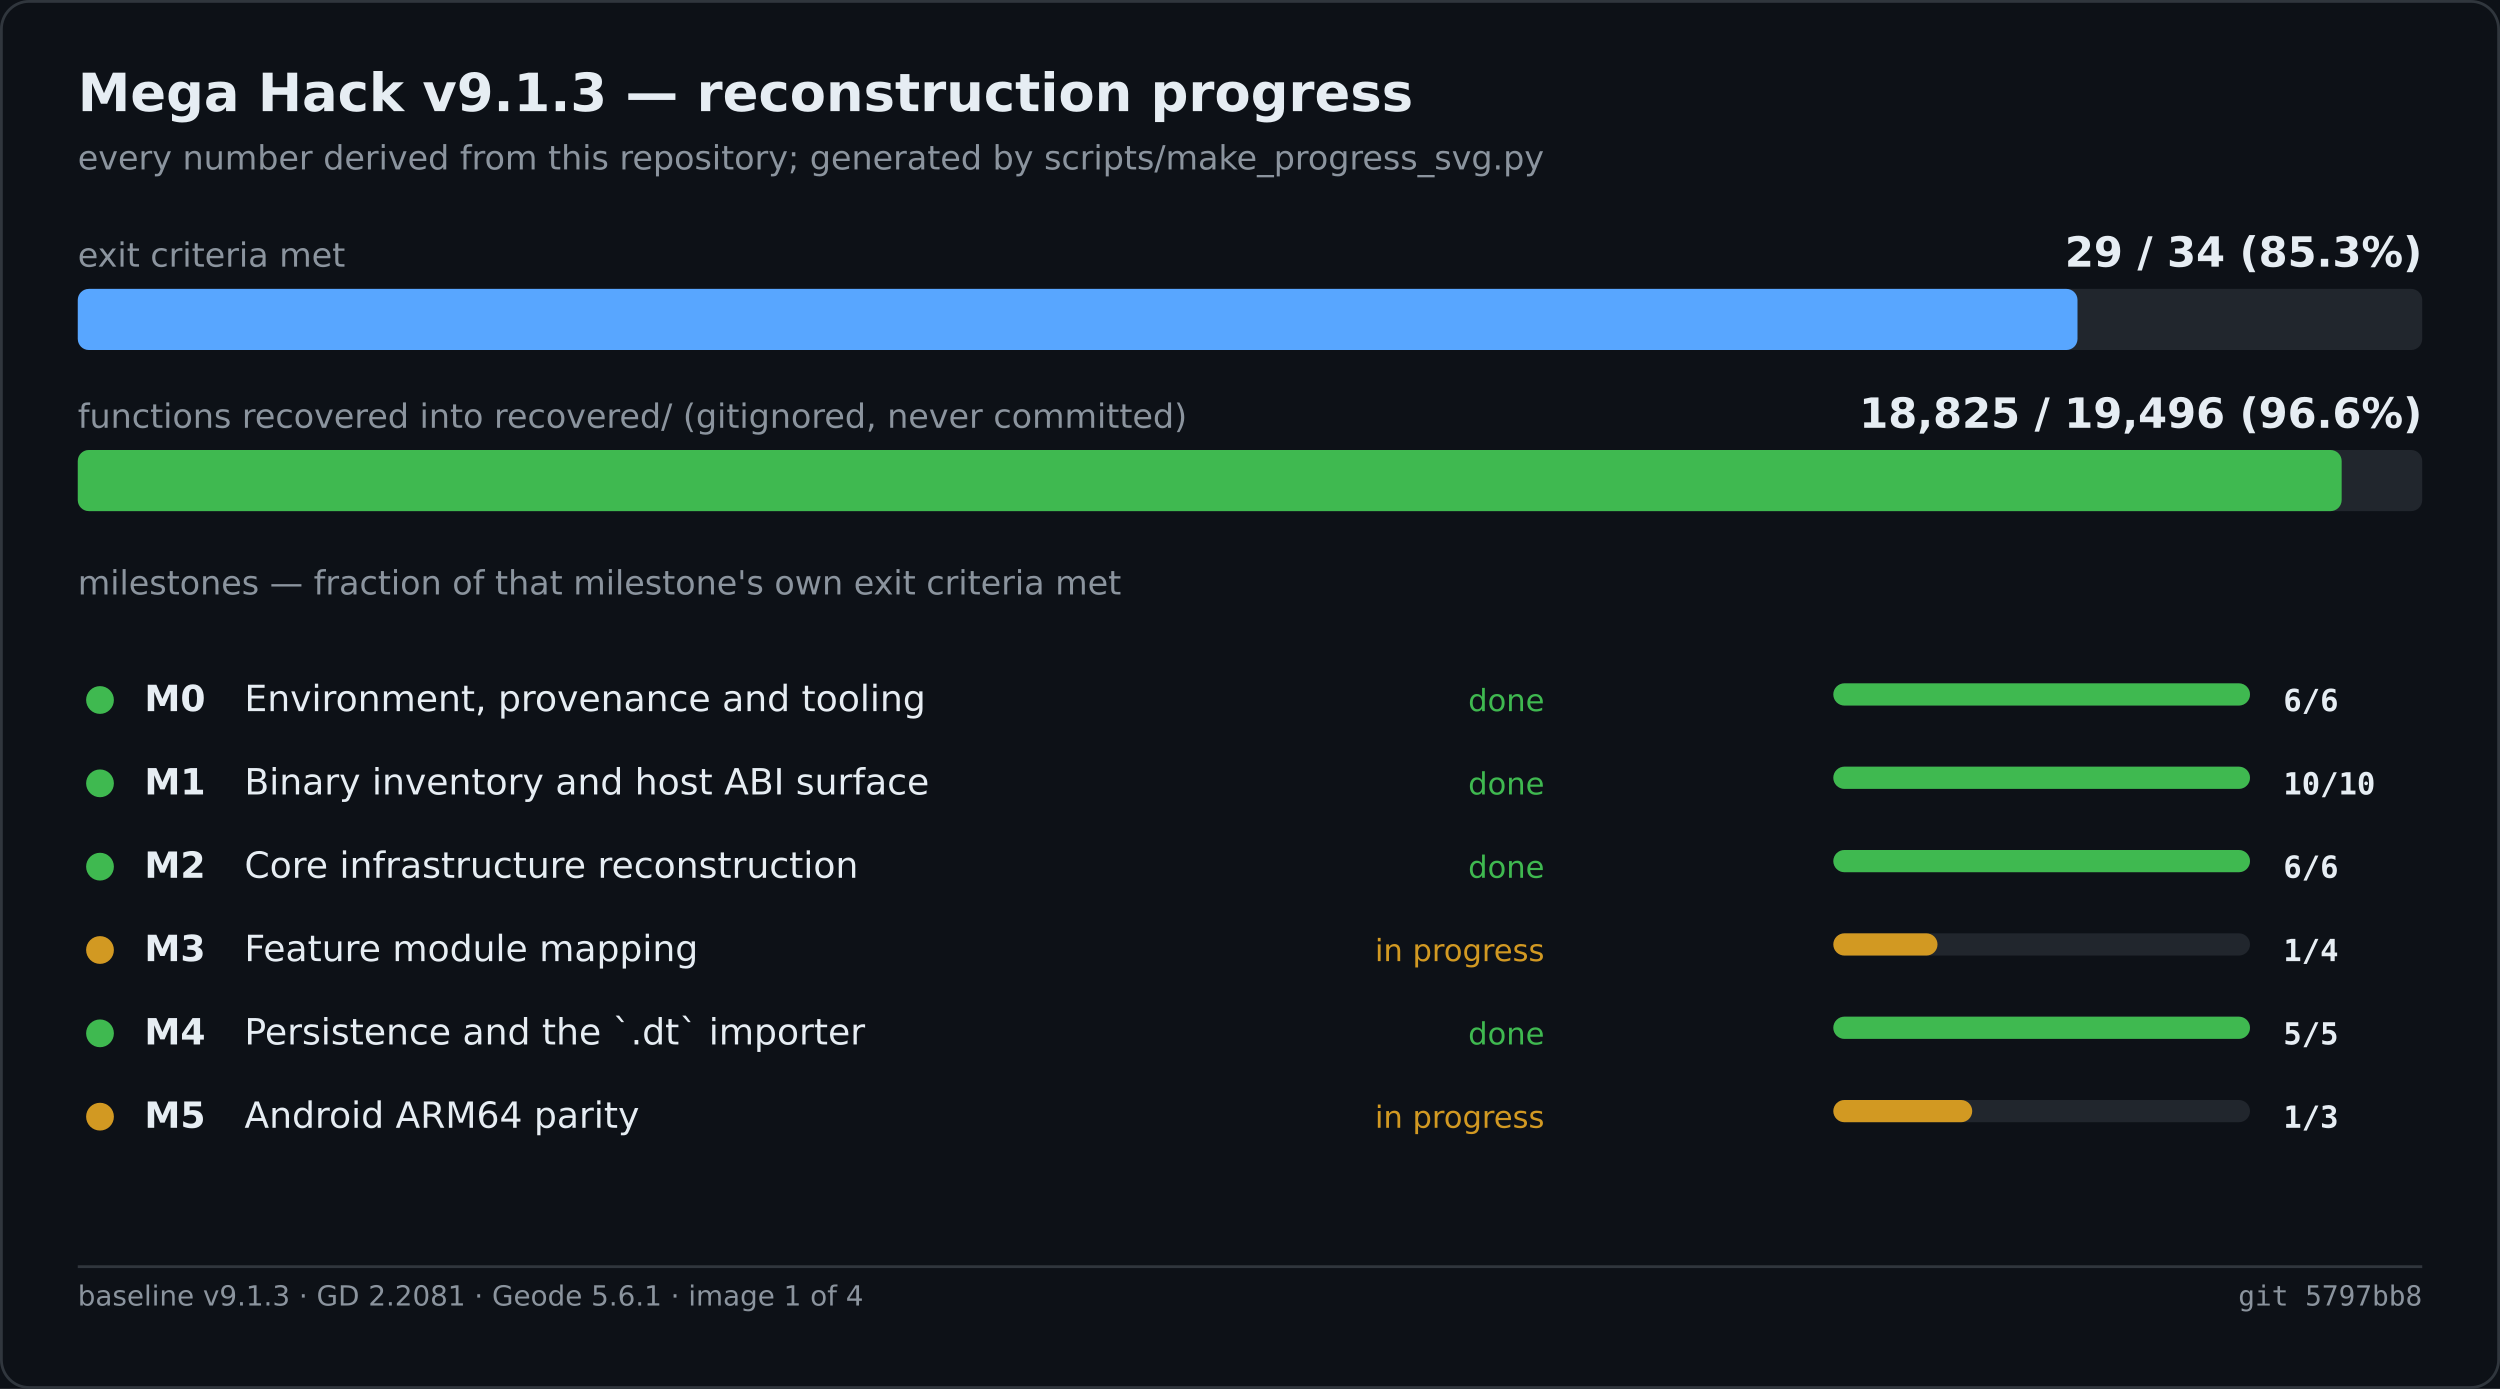
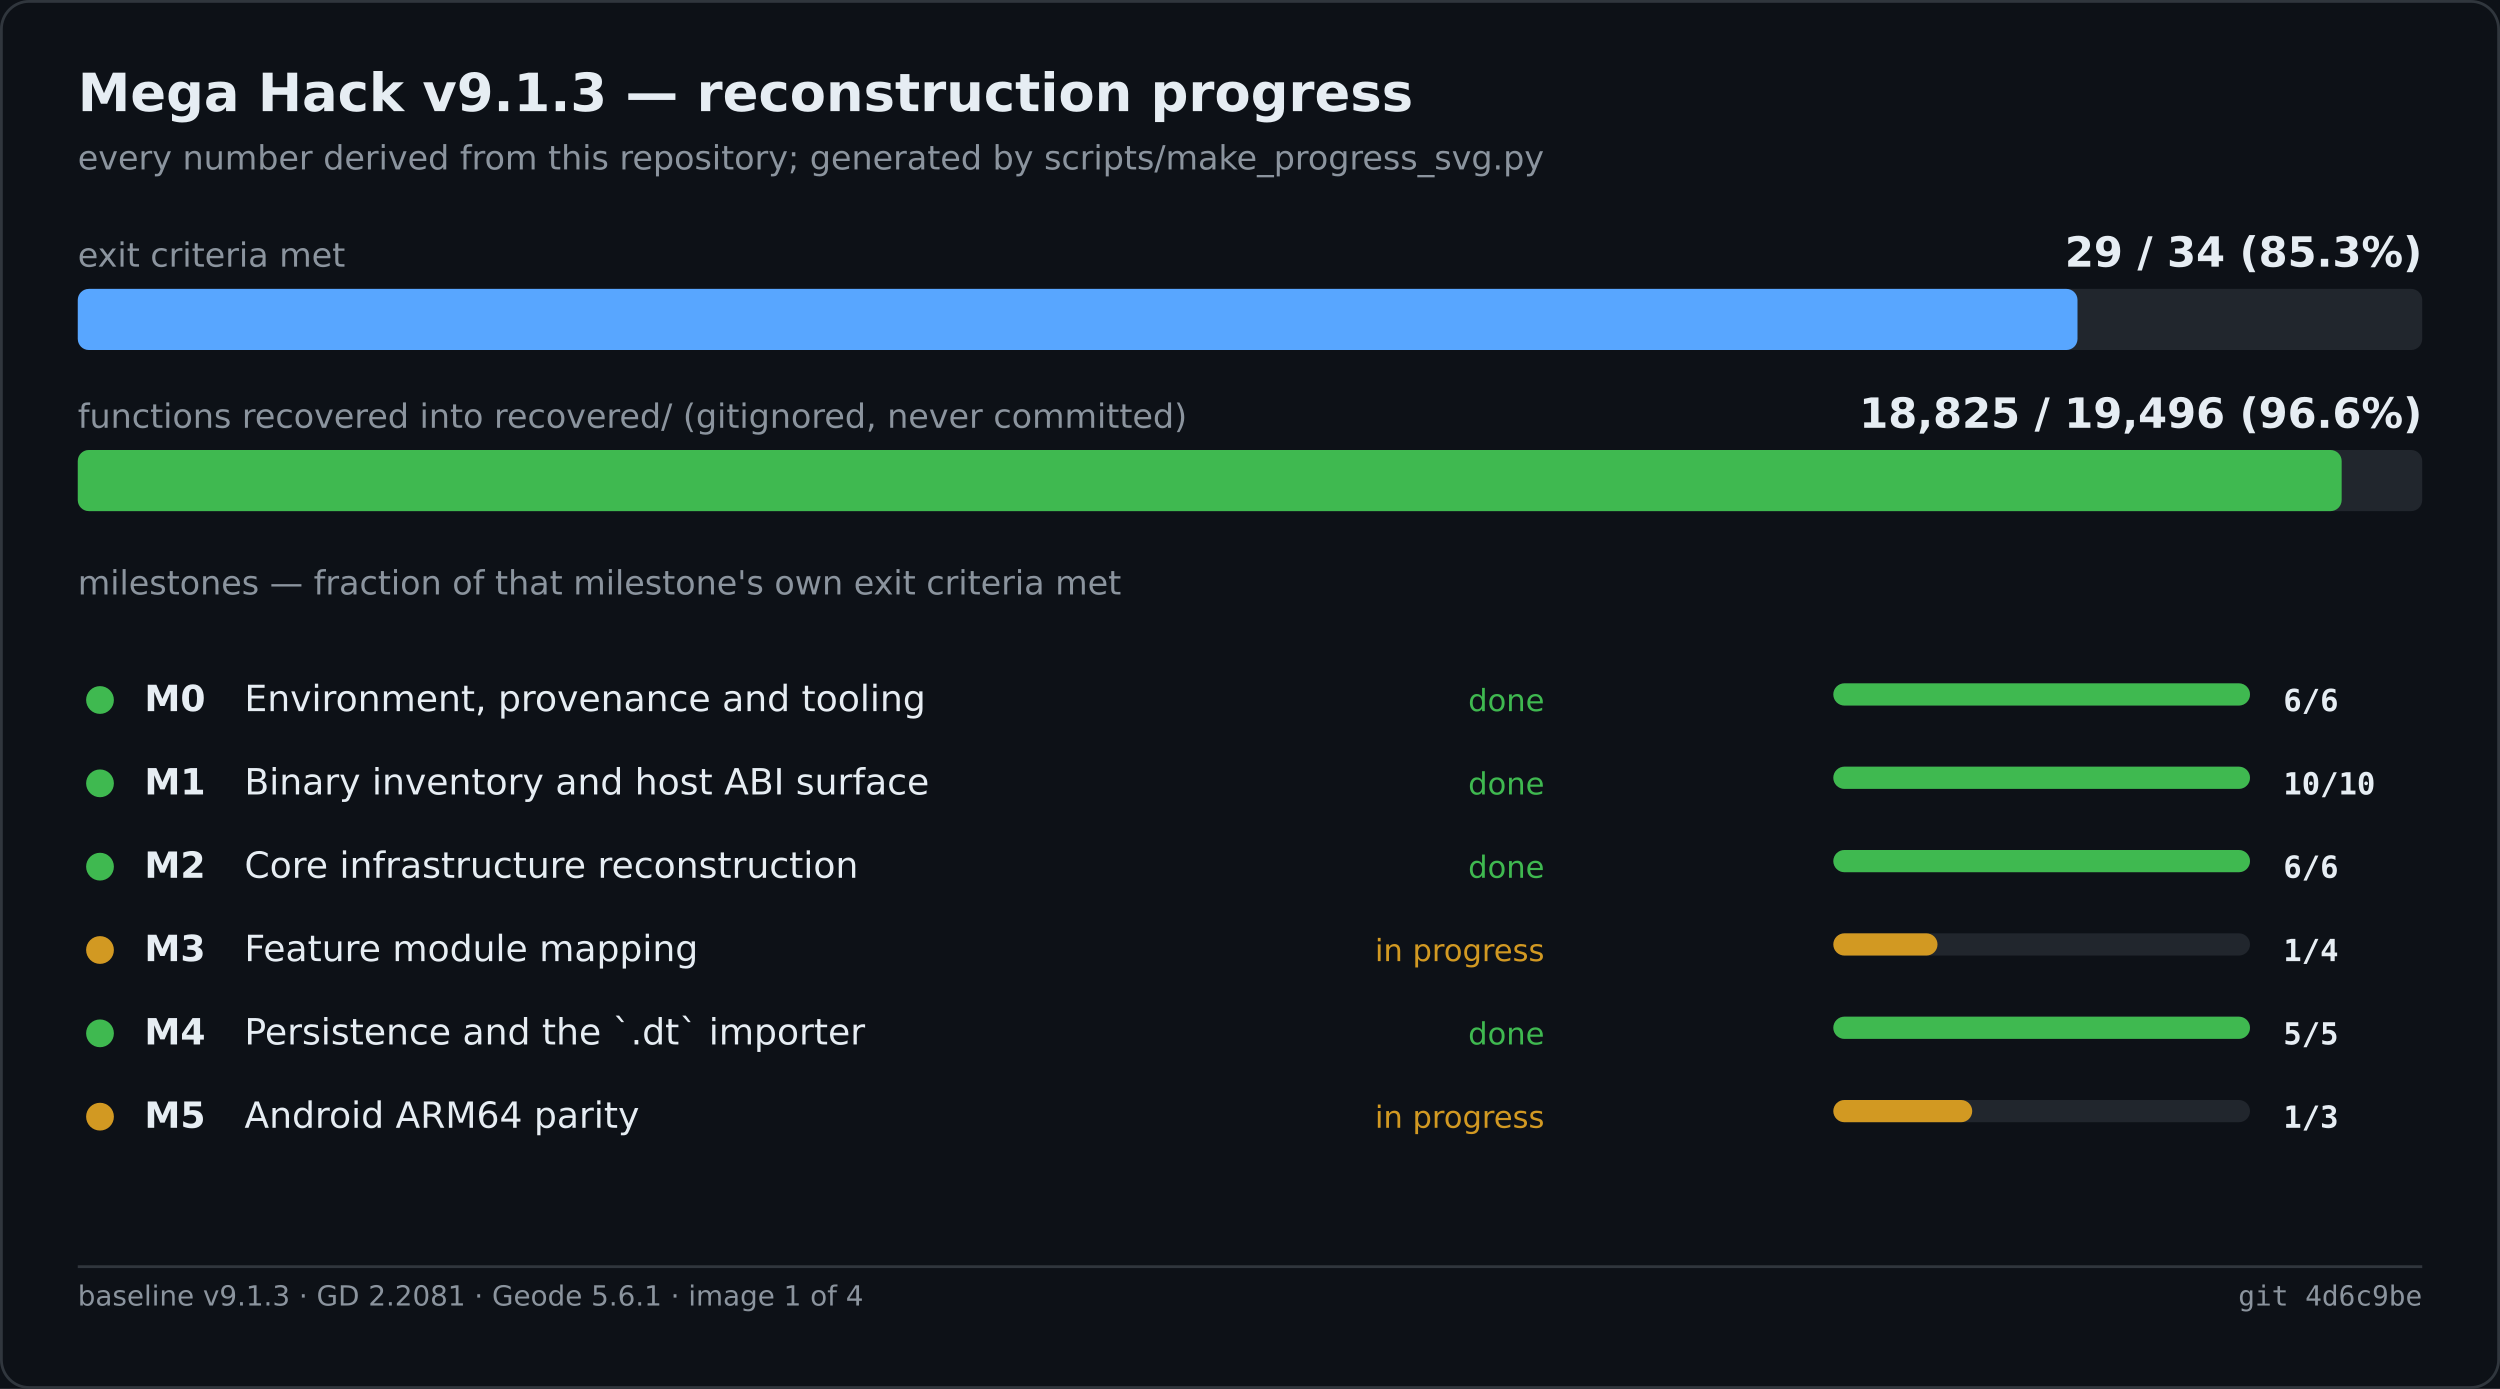
<svg xmlns="http://www.w3.org/2000/svg" width="900" height="500" viewBox="0 0 900 500" role="img" aria-label="Mega Hack v9.1.3 — reconstruction progress">
  <rect width="900" height="500" fill="#0d1117" />
  <rect x="0.5" y="0.5" width="899" height="499" fill="none" stroke="#30363d" rx="10" />
  <text x="28" y="40" font-family="Segoe UI,DejaVu Sans,Helvetica,sans-serif" font-size="19" font-weight="600" fill="#e6edf3">Mega Hack v9.1.3 — reconstruction progress</text>
  <text x="28" y="61" font-family="Segoe UI,DejaVu Sans,Helvetica,sans-serif" font-size="12" fill="#8b949e">every number derived from this repository; generated by scripts/make_progress_svg.py</text>
  <text x="28.0" y="96.0" font-family="Segoe UI,DejaVu Sans,Helvetica,sans-serif" font-size="12" fill="#8b949e">exit criteria met</text>
  <text x="872.0" y="96.0" font-family="Segoe UI,DejaVu Sans,Helvetica,sans-serif" font-size="15" fill="#e6edf3" font-weight="600" text-anchor="end">29 / 34   (85.3%)</text>
  <rect x="28.0" y="104.0" width="844.0" height="22.0" fill="#21262d" rx="4" />
  <rect x="28.0" y="104.0" width="719.9" height="22.0" fill="#58a6ff" rx="4" />
  <text x="28.0" y="154.0" font-family="Segoe UI,DejaVu Sans,Helvetica,sans-serif" font-size="12" fill="#8b949e">functions recovered into recovered/ (gitignored, never committed)</text>
  <text x="872.0" y="154.0" font-family="Segoe UI,DejaVu Sans,Helvetica,sans-serif" font-size="15" fill="#e6edf3" font-weight="600" text-anchor="end">18,825 / 19,496   (96.6%)</text>
  <rect x="28.0" y="162.0" width="844.0" height="22.0" fill="#21262d" rx="4" />
  <rect x="28.0" y="162.0" width="815.0" height="22.0" fill="#3fb950" rx="4" />
  <text x="28.0" y="214.0" font-family="Segoe UI,DejaVu Sans,Helvetica,sans-serif" font-size="12" fill="#8b949e">milestones — fraction of that milestone's own exit criteria met</text>
  <circle cx="36.0" cy="252.0" r="5" fill="#3fb950" />
  <text x="52.0" y="256.0" font-family="Segoe UI,DejaVu Sans,Helvetica,sans-serif" font-size="13" fill="#e6edf3" font-weight="600">M0</text>
  <text x="88.0" y="256.0" font-family="Segoe UI,DejaVu Sans,Helvetica,sans-serif" font-size="13" fill="#e6edf3">Environment, provenance and tooling</text>
  <text x="556.0" y="256.0" font-family="Segoe UI,DejaVu Sans,Helvetica,sans-serif" font-size="11" fill="#3fb950" text-anchor="end">done</text>
  <rect x="660.0" y="246.0" width="150.0" height="8.0" fill="#21262d" rx="4" />
  <rect x="660.0" y="246.0" width="150.0" height="8.0" fill="#3fb950" rx="4" />
  <text x="822.0" y="256.0" font-family="Cascadia Mono,Consolas,DejaVu Sans Mono,monospace" font-size="11" fill="#e6edf3" font-weight="600">6/6</text>
  <circle cx="36.0" cy="282.0" r="5" fill="#3fb950" />
  <text x="52.0" y="286.0" font-family="Segoe UI,DejaVu Sans,Helvetica,sans-serif" font-size="13" fill="#e6edf3" font-weight="600">M1</text>
  <text x="88.0" y="286.0" font-family="Segoe UI,DejaVu Sans,Helvetica,sans-serif" font-size="13" fill="#e6edf3">Binary inventory and host ABI surface</text>
  <text x="556.0" y="286.0" font-family="Segoe UI,DejaVu Sans,Helvetica,sans-serif" font-size="11" fill="#3fb950" text-anchor="end">done</text>
  <rect x="660.0" y="276.0" width="150.0" height="8.0" fill="#21262d" rx="4" />
  <rect x="660.0" y="276.0" width="150.0" height="8.0" fill="#3fb950" rx="4" />
  <text x="822.0" y="286.0" font-family="Cascadia Mono,Consolas,DejaVu Sans Mono,monospace" font-size="11" fill="#e6edf3" font-weight="600">10/10</text>
  <circle cx="36.0" cy="312.0" r="5" fill="#3fb950" />
  <text x="52.0" y="316.0" font-family="Segoe UI,DejaVu Sans,Helvetica,sans-serif" font-size="13" fill="#e6edf3" font-weight="600">M2</text>
  <text x="88.0" y="316.0" font-family="Segoe UI,DejaVu Sans,Helvetica,sans-serif" font-size="13" fill="#e6edf3">Core infrastructure reconstruction</text>
  <text x="556.0" y="316.0" font-family="Segoe UI,DejaVu Sans,Helvetica,sans-serif" font-size="11" fill="#3fb950" text-anchor="end">done</text>
  <rect x="660.0" y="306.0" width="150.0" height="8.0" fill="#21262d" rx="4" />
  <rect x="660.0" y="306.0" width="150.0" height="8.0" fill="#3fb950" rx="4" />
  <text x="822.0" y="316.0" font-family="Cascadia Mono,Consolas,DejaVu Sans Mono,monospace" font-size="11" fill="#e6edf3" font-weight="600">6/6</text>
  <circle cx="36.0" cy="342.0" r="5" fill="#d29922" />
  <text x="52.0" y="346.0" font-family="Segoe UI,DejaVu Sans,Helvetica,sans-serif" font-size="13" fill="#e6edf3" font-weight="600">M3</text>
  <text x="88.0" y="346.0" font-family="Segoe UI,DejaVu Sans,Helvetica,sans-serif" font-size="13" fill="#e6edf3">Feature module mapping</text>
  <text x="556.0" y="346.0" font-family="Segoe UI,DejaVu Sans,Helvetica,sans-serif" font-size="11" fill="#d29922" text-anchor="end">in progress</text>
  <rect x="660.0" y="336.0" width="150.0" height="8.0" fill="#21262d" rx="4" />
  <rect x="660.0" y="336.0" width="37.5" height="8.0" fill="#d29922" rx="4" />
  <text x="822.0" y="346.0" font-family="Cascadia Mono,Consolas,DejaVu Sans Mono,monospace" font-size="11" fill="#e6edf3" font-weight="600">1/4</text>
  <circle cx="36.0" cy="372.0" r="5" fill="#3fb950" />
  <text x="52.0" y="376.0" font-family="Segoe UI,DejaVu Sans,Helvetica,sans-serif" font-size="13" fill="#e6edf3" font-weight="600">M4</text>
  <text x="88.0" y="376.0" font-family="Segoe UI,DejaVu Sans,Helvetica,sans-serif" font-size="13" fill="#e6edf3">Persistence and the `.dt` importer</text>
  <text x="556.0" y="376.0" font-family="Segoe UI,DejaVu Sans,Helvetica,sans-serif" font-size="11" fill="#3fb950" text-anchor="end">done</text>
  <rect x="660.0" y="366.0" width="150.0" height="8.0" fill="#21262d" rx="4" />
  <rect x="660.0" y="366.0" width="150.0" height="8.0" fill="#3fb950" rx="4" />
  <text x="822.0" y="376.0" font-family="Cascadia Mono,Consolas,DejaVu Sans Mono,monospace" font-size="11" fill="#e6edf3" font-weight="600">5/5</text>
  <circle cx="36.0" cy="402.0" r="5" fill="#d29922" />
  <text x="52.0" y="406.0" font-family="Segoe UI,DejaVu Sans,Helvetica,sans-serif" font-size="13" fill="#e6edf3" font-weight="600">M5</text>
  <text x="88.0" y="406.0" font-family="Segoe UI,DejaVu Sans,Helvetica,sans-serif" font-size="13" fill="#e6edf3">Android ARM64 parity</text>
  <text x="556.0" y="406.0" font-family="Segoe UI,DejaVu Sans,Helvetica,sans-serif" font-size="11" fill="#d29922" text-anchor="end">in progress</text>
  <rect x="660.0" y="396.0" width="150.0" height="8.0" fill="#21262d" rx="4" />
  <rect x="660.0" y="396.0" width="50.0" height="8.0" fill="#d29922" rx="4" />
  <text x="822.0" y="406.0" font-family="Cascadia Mono,Consolas,DejaVu Sans Mono,monospace" font-size="11" fill="#e6edf3" font-weight="600">1/3</text>
  <line x1="28.0" y1="456.0" x2="872.0" y2="456.0" stroke="#30363d" stroke-width="1" />
  <text x="28.0" y="470.0" font-family="Segoe UI,DejaVu Sans,Helvetica,sans-serif" font-size="10" fill="#8b949e">baseline v9.1.3 · GD 2.2081 · Geode 5.6.1 · image 1 of 4</text>
-   <text x="872.0" y="470.0" font-family="Cascadia Mono,Consolas,DejaVu Sans Mono,monospace" font-size="10" fill="#8b949e" text-anchor="end">git 5797bb8</text>
+   <text x="872.0" y="470.0" font-family="Cascadia Mono,Consolas,DejaVu Sans Mono,monospace" font-size="10" fill="#8b949e" text-anchor="end">git 4d6c9be</text>
</svg>
